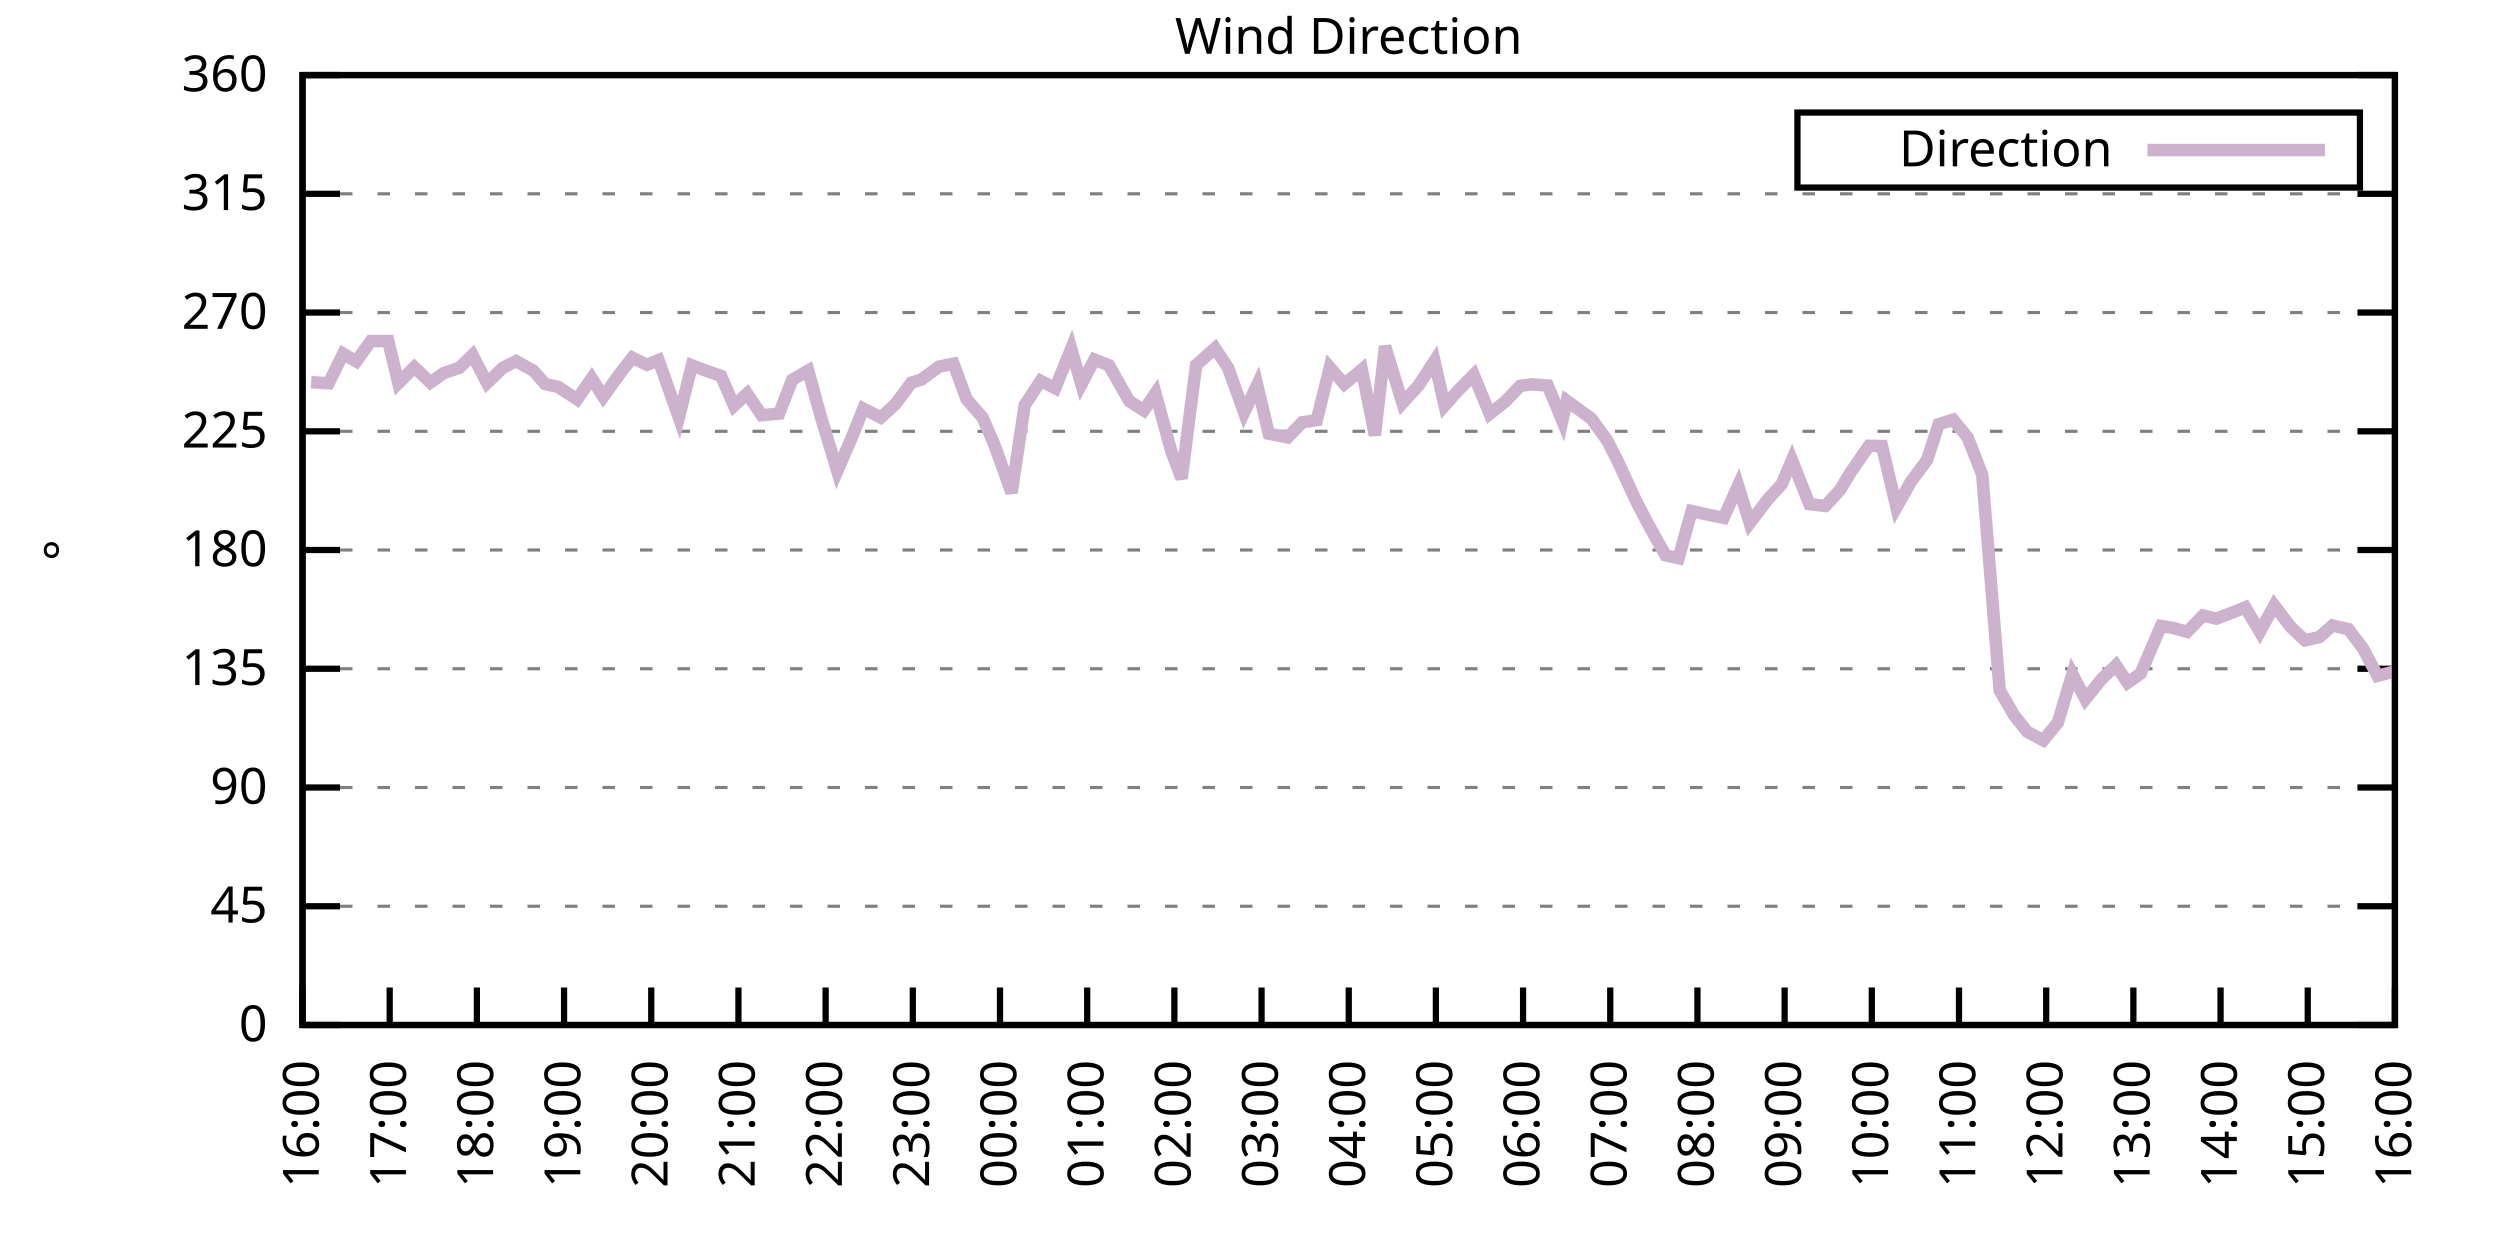
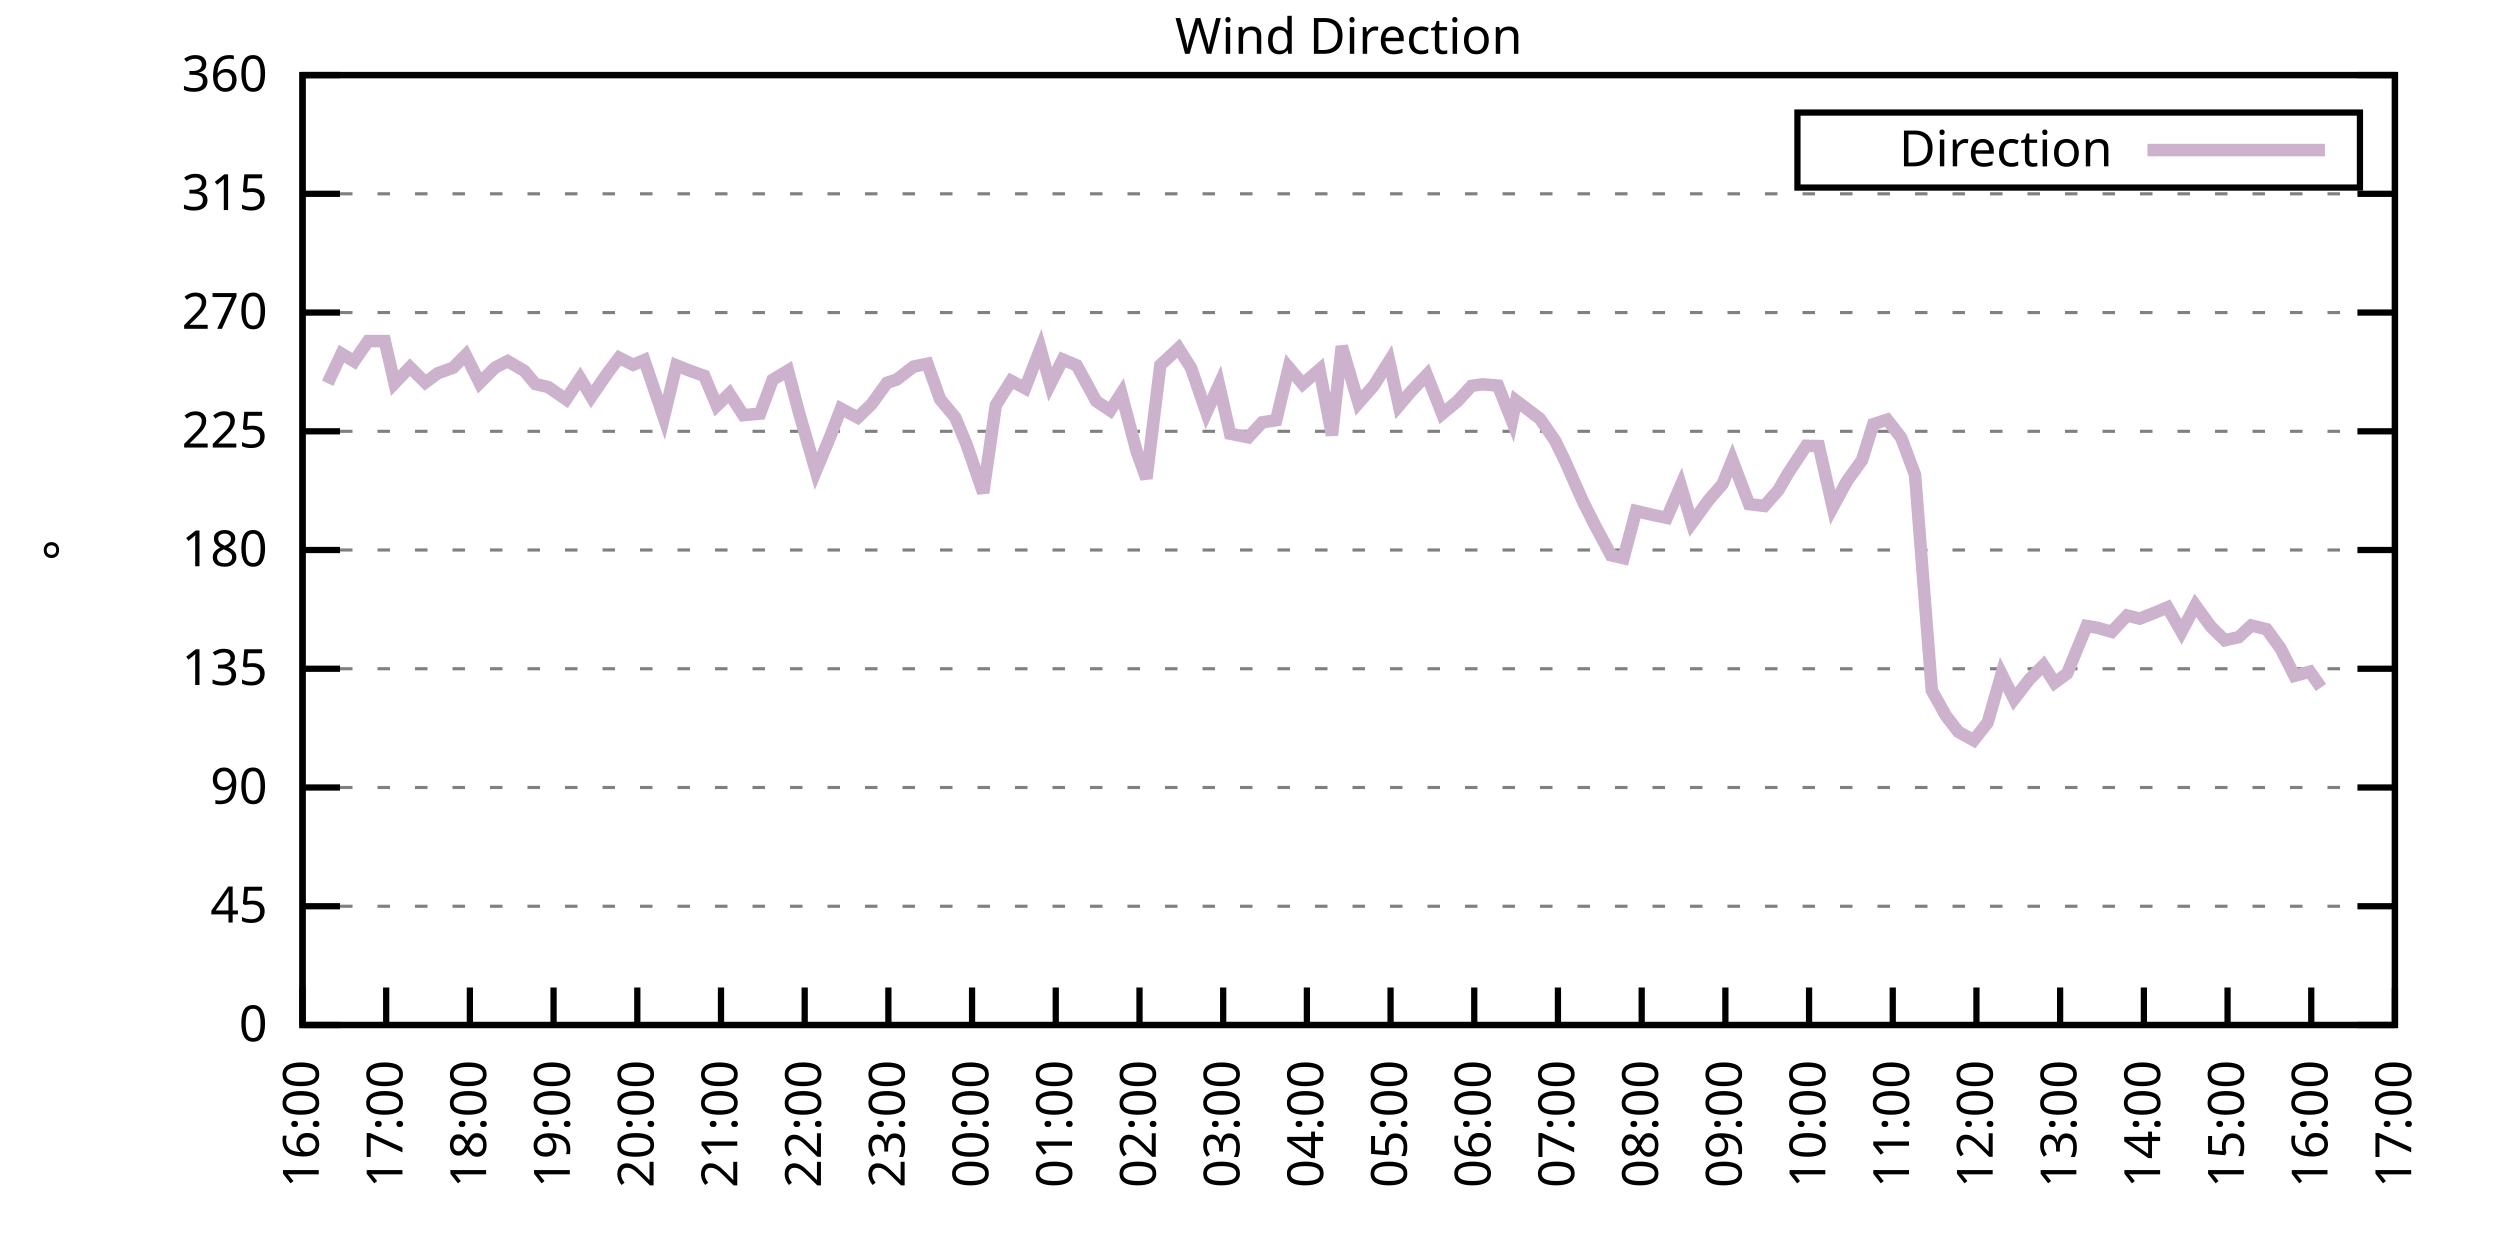
<svg xmlns="http://www.w3.org/2000/svg" xmlns:xlink="http://www.w3.org/1999/xlink" width="400" height="200" viewBox="0 0 400 200">
  <g id="gnuplot_canvas">
    <rect x="0" y="0" width="400" height="200" fill="none" />
    <defs>
      <circle id="gpDot" r="0.5" stroke-width="0.5" stroke="currentColor" />
      <path id="gpPt0" stroke-width="0.333" stroke="currentColor" d="M-1,0 h2 M0,-1 v2" />
      <path id="gpPt1" stroke-width="0.333" stroke="currentColor" d="M-1,-1 L1,1 M1,-1 L-1,1" />
      <path id="gpPt2" stroke-width="0.333" stroke="currentColor" d="M-1,0 L1,0 M0,-1 L0,1 M-1,-1 L1,1 M-1,1 L1,-1" />
      <rect id="gpPt3" stroke-width="0.333" stroke="currentColor" x="-1" y="-1" width="2" height="2" />
      <rect id="gpPt4" stroke-width="0.333" stroke="currentColor" fill="currentColor" x="-1" y="-1" width="2" height="2" />
      <circle id="gpPt5" stroke-width="0.333" stroke="currentColor" cx="0" cy="0" r="1" />
      <use xlink:href="#gpPt5" id="gpPt6" fill="currentColor" stroke="none" />
      <path id="gpPt7" stroke-width="0.333" stroke="currentColor" d="M0,-1.33 L-1.33,0.67 L1.33,0.67 z" />
      <use xlink:href="#gpPt7" id="gpPt8" fill="currentColor" stroke="none" />
      <use xlink:href="#gpPt7" id="gpPt9" stroke="currentColor" transform="rotate(180)" />
      <use xlink:href="#gpPt9" id="gpPt10" fill="currentColor" stroke="none" />
      <use xlink:href="#gpPt3" id="gpPt11" stroke="currentColor" transform="rotate(45)" />
      <use xlink:href="#gpPt11" id="gpPt12" fill="currentColor" stroke="none" />
      <path id="gpPt13" stroke-width="0.333" stroke="currentColor" d="M0,1.330 L1.265,0.411 L0.782,-1.067 L-0.782,-1.076 L-1.265,0.411 z" />
      <use xlink:href="#gpPt13" id="gpPt14" fill="currentColor" stroke="none" />
      <filter id="textbox" filterUnits="objectBoundingBox" x="0" y="0" height="1" width="1">
        <feFlood flood-color="white" flood-opacity="1" result="bgnd" />
        <feComposite in="SourceGraphic" in2="bgnd" operator="atop" />
      </filter>
      <filter id="greybox" filterUnits="objectBoundingBox" x="0" y="0" height="1" width="1">
        <feFlood flood-color="lightgrey" flood-opacity="1" result="grey" />
        <feComposite in="SourceGraphic" in2="grey" operator="atop" />
      </filter>
    </defs>
    <g fill="none" color="white" stroke="currentColor" stroke-width="1.00" stroke-linecap="butt" stroke-linejoin="miter">
</g>
    <g fill="none" color="black" stroke="currentColor" stroke-width="1.00" stroke-linecap="butt" stroke-linejoin="miter">
      <g stroke="none" shape-rendering="crispEdges">
        <polygon fill="rgb(255, 255, 255)" points="48.40,164.00 383.18,164.00 383.18,12.02 48.40,12.02 " />
      </g>
    </g>
    <g fill="none" color="black" stroke="currentColor" stroke-width="1.00" stroke-linecap="butt" stroke-linejoin="miter">
</g>
    <g fill="none" color="black" stroke="black" stroke-width="0.50" stroke-linecap="butt" stroke-linejoin="miter">
</g>
    <g fill="none" color="gray" stroke="currentColor" stroke-width="0.50" stroke-linecap="butt" stroke-linejoin="miter">
      <path stroke="gray" stroke-dasharray="2,4" class="gridline" d="M48.40,164.00 L383.19,164.00  " />
    </g>
    <g fill="none" color="gray" stroke="gray" stroke-width="1.00" stroke-linecap="butt" stroke-linejoin="miter">
</g>
    <g fill="none" color="black" stroke="currentColor" stroke-width="1.00" stroke-linecap="butt" stroke-linejoin="miter">
      <path stroke="black" d="M48.40,164.00 L54.40,164.00 M383.19,164.00 L377.19,164.00  " />
      <g transform="translate(42.80,166.60)" stroke="none" fill="black" font-family="Sans" font-size="8.00" text-anchor="end">
        <text>
          <tspan font-family="Sans"> 0</tspan>
        </text>
      </g>
    </g>
    <g fill="none" color="black" stroke="currentColor" stroke-width="1.00" stroke-linecap="butt" stroke-linejoin="miter">
</g>
    <g fill="none" color="black" stroke="black" stroke-width="0.50" stroke-linecap="butt" stroke-linejoin="miter">
</g>
    <g fill="none" color="gray" stroke="currentColor" stroke-width="0.50" stroke-linecap="butt" stroke-linejoin="miter">
      <path stroke="gray" stroke-dasharray="2,4" class="gridline" d="M48.40,145.00 L383.19,145.00  " />
    </g>
    <g fill="none" color="gray" stroke="gray" stroke-width="1.00" stroke-linecap="butt" stroke-linejoin="miter">
</g>
    <g fill="none" color="black" stroke="currentColor" stroke-width="1.00" stroke-linecap="butt" stroke-linejoin="miter">
      <path stroke="black" d="M48.40,145.00 L54.40,145.00 M383.19,145.00 L377.19,145.00  " />
      <g transform="translate(42.80,147.60)" stroke="none" fill="black" font-family="Sans" font-size="8.00" text-anchor="end">
        <text>
          <tspan font-family="Sans"> 45</tspan>
        </text>
      </g>
    </g>
    <g fill="none" color="black" stroke="currentColor" stroke-width="1.00" stroke-linecap="butt" stroke-linejoin="miter">
</g>
    <g fill="none" color="black" stroke="black" stroke-width="0.50" stroke-linecap="butt" stroke-linejoin="miter">
</g>
    <g fill="none" color="gray" stroke="currentColor" stroke-width="0.50" stroke-linecap="butt" stroke-linejoin="miter">
      <path stroke="gray" stroke-dasharray="2,4" class="gridline" d="M48.40,126.00 L383.19,126.00  " />
    </g>
    <g fill="none" color="gray" stroke="gray" stroke-width="1.00" stroke-linecap="butt" stroke-linejoin="miter">
</g>
    <g fill="none" color="black" stroke="currentColor" stroke-width="1.00" stroke-linecap="butt" stroke-linejoin="miter">
      <path stroke="black" d="M48.40,126.00 L54.40,126.00 M383.19,126.00 L377.19,126.00  " />
      <g transform="translate(42.80,128.60)" stroke="none" fill="black" font-family="Sans" font-size="8.00" text-anchor="end">
        <text>
          <tspan font-family="Sans"> 90</tspan>
        </text>
      </g>
    </g>
    <g fill="none" color="black" stroke="currentColor" stroke-width="1.00" stroke-linecap="butt" stroke-linejoin="miter">
</g>
    <g fill="none" color="black" stroke="black" stroke-width="0.50" stroke-linecap="butt" stroke-linejoin="miter">
</g>
    <g fill="none" color="gray" stroke="currentColor" stroke-width="0.50" stroke-linecap="butt" stroke-linejoin="miter">
      <path stroke="gray" stroke-dasharray="2,4" class="gridline" d="M48.40,107.00 L383.19,107.00  " />
    </g>
    <g fill="none" color="gray" stroke="gray" stroke-width="1.00" stroke-linecap="butt" stroke-linejoin="miter">
</g>
    <g fill="none" color="black" stroke="currentColor" stroke-width="1.00" stroke-linecap="butt" stroke-linejoin="miter">
      <path stroke="black" d="M48.40,107.00 L54.40,107.00 M383.19,107.00 L377.19,107.00  " />
      <g transform="translate(42.80,109.60)" stroke="none" fill="black" font-family="Sans" font-size="8.00" text-anchor="end">
        <text>
          <tspan font-family="Sans"> 135</tspan>
        </text>
      </g>
    </g>
    <g fill="none" color="black" stroke="currentColor" stroke-width="1.00" stroke-linecap="butt" stroke-linejoin="miter">
</g>
    <g fill="none" color="black" stroke="black" stroke-width="0.50" stroke-linecap="butt" stroke-linejoin="miter">
</g>
    <g fill="none" color="gray" stroke="currentColor" stroke-width="0.50" stroke-linecap="butt" stroke-linejoin="miter">
      <path stroke="gray" stroke-dasharray="2,4" class="gridline" d="M48.40,88.00 L383.19,88.00  " />
    </g>
    <g fill="none" color="gray" stroke="gray" stroke-width="1.00" stroke-linecap="butt" stroke-linejoin="miter">
</g>
    <g fill="none" color="black" stroke="currentColor" stroke-width="1.00" stroke-linecap="butt" stroke-linejoin="miter">
      <path stroke="black" d="M48.40,88.00 L54.40,88.00 M383.19,88.00 L377.19,88.00  " />
      <g transform="translate(42.80,90.60)" stroke="none" fill="black" font-family="Sans" font-size="8.00" text-anchor="end">
        <text>
          <tspan font-family="Sans"> 180</tspan>
        </text>
      </g>
    </g>
    <g fill="none" color="black" stroke="currentColor" stroke-width="1.00" stroke-linecap="butt" stroke-linejoin="miter">
</g>
    <g fill="none" color="black" stroke="black" stroke-width="0.50" stroke-linecap="butt" stroke-linejoin="miter">
</g>
    <g fill="none" color="gray" stroke="currentColor" stroke-width="0.50" stroke-linecap="butt" stroke-linejoin="miter">
      <path stroke="gray" stroke-dasharray="2,4" class="gridline" d="M48.40,69.01 L383.19,69.01  " />
    </g>
    <g fill="none" color="gray" stroke="gray" stroke-width="1.00" stroke-linecap="butt" stroke-linejoin="miter">
</g>
    <g fill="none" color="black" stroke="currentColor" stroke-width="1.00" stroke-linecap="butt" stroke-linejoin="miter">
      <path stroke="black" d="M48.40,69.01 L54.40,69.01 M383.19,69.01 L377.19,69.01  " />
      <g transform="translate(42.80,71.61)" stroke="none" fill="black" font-family="Sans" font-size="8.00" text-anchor="end">
        <text>
          <tspan font-family="Sans"> 225</tspan>
        </text>
      </g>
    </g>
    <g fill="none" color="black" stroke="currentColor" stroke-width="1.00" stroke-linecap="butt" stroke-linejoin="miter">
</g>
    <g fill="none" color="black" stroke="black" stroke-width="0.50" stroke-linecap="butt" stroke-linejoin="miter">
</g>
    <g fill="none" color="gray" stroke="currentColor" stroke-width="0.50" stroke-linecap="butt" stroke-linejoin="miter">
      <path stroke="gray" stroke-dasharray="2,4" class="gridline" d="M48.40,50.01 L383.19,50.01  " />
    </g>
    <g fill="none" color="gray" stroke="gray" stroke-width="1.00" stroke-linecap="butt" stroke-linejoin="miter">
</g>
    <g fill="none" color="black" stroke="currentColor" stroke-width="1.00" stroke-linecap="butt" stroke-linejoin="miter">
      <path stroke="black" d="M48.40,50.01 L54.40,50.01 M383.19,50.01 L377.19,50.01  " />
      <g transform="translate(42.80,52.61)" stroke="none" fill="black" font-family="Sans" font-size="8.00" text-anchor="end">
        <text>
          <tspan font-family="Sans"> 270</tspan>
        </text>
      </g>
    </g>
    <g fill="none" color="black" stroke="currentColor" stroke-width="1.00" stroke-linecap="butt" stroke-linejoin="miter">
</g>
    <g fill="none" color="black" stroke="black" stroke-width="0.50" stroke-linecap="butt" stroke-linejoin="miter">
</g>
    <g fill="none" color="gray" stroke="currentColor" stroke-width="0.50" stroke-linecap="butt" stroke-linejoin="miter">
      <path stroke="gray" stroke-dasharray="2,4" class="gridline" d="M48.40,31.01 L383.19,31.01  " />
    </g>
    <g fill="none" color="gray" stroke="gray" stroke-width="1.00" stroke-linecap="butt" stroke-linejoin="miter">
</g>
    <g fill="none" color="black" stroke="currentColor" stroke-width="1.00" stroke-linecap="butt" stroke-linejoin="miter">
      <path stroke="black" d="M48.40,31.01 L54.40,31.01 M383.19,31.01 L377.19,31.01  " />
      <g transform="translate(42.80,33.61)" stroke="none" fill="black" font-family="Sans" font-size="8.00" text-anchor="end">
        <text>
          <tspan font-family="Sans"> 315</tspan>
        </text>
      </g>
    </g>
    <g fill="none" color="black" stroke="currentColor" stroke-width="1.00" stroke-linecap="butt" stroke-linejoin="miter">
</g>
    <g fill="none" color="black" stroke="black" stroke-width="0.50" stroke-linecap="butt" stroke-linejoin="miter">
</g>
    <g fill="none" color="gray" stroke="currentColor" stroke-width="0.50" stroke-linecap="butt" stroke-linejoin="miter">
      <path stroke="gray" stroke-dasharray="2,4" class="gridline" d="M48.40,12.01 L383.19,12.01  " />
    </g>
    <g fill="none" color="gray" stroke="gray" stroke-width="1.00" stroke-linecap="butt" stroke-linejoin="miter">
</g>
    <g fill="none" color="black" stroke="currentColor" stroke-width="1.00" stroke-linecap="butt" stroke-linejoin="miter">
      <path stroke="black" d="M48.40,12.01 L54.40,12.01 M383.19,12.01 L377.19,12.01  " />
      <g transform="translate(42.80,14.61)" stroke="none" fill="black" font-family="Sans" font-size="8.00" text-anchor="end">
        <text>
          <tspan font-family="Sans"> 360</tspan>
        </text>
      </g>
    </g>
    <g fill="none" color="black" stroke="currentColor" stroke-width="1.00" stroke-linecap="butt" stroke-linejoin="miter">
      <path stroke="black" d="M48.40,164.00 L48.40,158.00  " />
      <g transform="translate(51.00,169.60) rotate(270.00)" stroke="none" fill="black" font-family="Sans" font-size="8.00" text-anchor="end">
        <text>
          <tspan font-family="Sans">16:00</tspan>
        </text>
      </g>
    </g>
    <g fill="none" color="black" stroke="currentColor" stroke-width="1.00" stroke-linecap="butt" stroke-linejoin="miter">
-       <path stroke="black" d="M62.35,164.00 L62.35,158.00  " />
-       <g transform="translate(64.95,169.60) rotate(270.00)" stroke="none" fill="black" font-family="Sans" font-size="8.00" text-anchor="end">
+       <path stroke="black" d="M61.79,164.00 L61.79,158.00  " />
+       <g transform="translate(64.39,169.60) rotate(270.00)" stroke="none" fill="black" font-family="Sans" font-size="8.00" text-anchor="end">
        <text>
          <tspan font-family="Sans">17:00</tspan>
        </text>
      </g>
    </g>
    <g fill="none" color="black" stroke="currentColor" stroke-width="1.00" stroke-linecap="butt" stroke-linejoin="miter">
-       <path stroke="black" d="M76.30,164.00 L76.30,158.00  " />
-       <g transform="translate(78.90,169.60) rotate(270.00)" stroke="none" fill="black" font-family="Sans" font-size="8.00" text-anchor="end">
+       <path stroke="black" d="M75.18,164.00 L75.18,158.00  " />
+       <g transform="translate(77.78,169.60) rotate(270.00)" stroke="none" fill="black" font-family="Sans" font-size="8.00" text-anchor="end">
        <text>
          <tspan font-family="Sans">18:00</tspan>
        </text>
      </g>
    </g>
    <g fill="none" color="black" stroke="currentColor" stroke-width="1.00" stroke-linecap="butt" stroke-linejoin="miter">
-       <path stroke="black" d="M90.25,164.00 L90.25,158.00  " />
-       <g transform="translate(92.85,169.60) rotate(270.00)" stroke="none" fill="black" font-family="Sans" font-size="8.00" text-anchor="end">
+       <path stroke="black" d="M88.57,164.00 L88.57,158.00  " />
+       <g transform="translate(91.17,169.60) rotate(270.00)" stroke="none" fill="black" font-family="Sans" font-size="8.00" text-anchor="end">
        <text>
          <tspan font-family="Sans">19:00</tspan>
        </text>
      </g>
    </g>
    <g fill="none" color="black" stroke="currentColor" stroke-width="1.00" stroke-linecap="butt" stroke-linejoin="miter">
-       <path stroke="black" d="M104.20,164.00 L104.20,158.00  " />
-       <g transform="translate(106.80,169.60) rotate(270.00)" stroke="none" fill="black" font-family="Sans" font-size="8.00" text-anchor="end">
+       <path stroke="black" d="M101.97,164.00 L101.97,158.00  " />
+       <g transform="translate(104.57,169.60) rotate(270.00)" stroke="none" fill="black" font-family="Sans" font-size="8.00" text-anchor="end">
        <text>
          <tspan font-family="Sans">20:00</tspan>
        </text>
      </g>
    </g>
    <g fill="none" color="black" stroke="currentColor" stroke-width="1.00" stroke-linecap="butt" stroke-linejoin="miter">
-       <path stroke="black" d="M118.15,164.00 L118.15,158.00  " />
-       <g transform="translate(120.75,169.60) rotate(270.00)" stroke="none" fill="black" font-family="Sans" font-size="8.00" text-anchor="end">
+       <path stroke="black" d="M115.36,164.00 L115.36,158.00  " />
+       <g transform="translate(117.96,169.60) rotate(270.00)" stroke="none" fill="black" font-family="Sans" font-size="8.00" text-anchor="end">
        <text>
          <tspan font-family="Sans">21:00</tspan>
        </text>
      </g>
    </g>
    <g fill="none" color="black" stroke="currentColor" stroke-width="1.00" stroke-linecap="butt" stroke-linejoin="miter">
-       <path stroke="black" d="M132.10,164.00 L132.10,158.00  " />
-       <g transform="translate(134.70,169.60) rotate(270.00)" stroke="none" fill="black" font-family="Sans" font-size="8.00" text-anchor="end">
+       <path stroke="black" d="M128.75,164.00 L128.75,158.00  " />
+       <g transform="translate(131.35,169.60) rotate(270.00)" stroke="none" fill="black" font-family="Sans" font-size="8.00" text-anchor="end">
        <text>
          <tspan font-family="Sans">22:00</tspan>
        </text>
      </g>
    </g>
    <g fill="none" color="black" stroke="currentColor" stroke-width="1.00" stroke-linecap="butt" stroke-linejoin="miter">
-       <path stroke="black" d="M146.05,164.00 L146.05,158.00  " />
-       <g transform="translate(148.65,169.60) rotate(270.00)" stroke="none" fill="black" font-family="Sans" font-size="8.00" text-anchor="end">
+       <path stroke="black" d="M142.14,164.00 L142.14,158.00  " />
+       <g transform="translate(144.74,169.60) rotate(270.00)" stroke="none" fill="black" font-family="Sans" font-size="8.00" text-anchor="end">
        <text>
          <tspan font-family="Sans">23:00</tspan>
        </text>
      </g>
    </g>
    <g fill="none" color="black" stroke="currentColor" stroke-width="1.00" stroke-linecap="butt" stroke-linejoin="miter">
-       <path stroke="black" d="M160.00,164.00 L160.00,158.00  " />
-       <g transform="translate(162.60,169.60) rotate(270.00)" stroke="none" fill="black" font-family="Sans" font-size="8.00" text-anchor="end">
+       <path stroke="black" d="M155.53,164.00 L155.53,158.00  " />
+       <g transform="translate(158.13,169.60) rotate(270.00)" stroke="none" fill="black" font-family="Sans" font-size="8.00" text-anchor="end">
        <text>
          <tspan font-family="Sans">00:00</tspan>
        </text>
      </g>
    </g>
    <g fill="none" color="black" stroke="currentColor" stroke-width="1.00" stroke-linecap="butt" stroke-linejoin="miter">
-       <path stroke="black" d="M173.95,164.00 L173.95,158.00  " />
-       <g transform="translate(176.55,169.60) rotate(270.00)" stroke="none" fill="black" font-family="Sans" font-size="8.00" text-anchor="end">
+       <path stroke="black" d="M168.92,164.00 L168.92,158.00  " />
+       <g transform="translate(171.52,169.60) rotate(270.00)" stroke="none" fill="black" font-family="Sans" font-size="8.00" text-anchor="end">
        <text>
          <tspan font-family="Sans">01:00</tspan>
        </text>
      </g>
    </g>
    <g fill="none" color="black" stroke="currentColor" stroke-width="1.00" stroke-linecap="butt" stroke-linejoin="miter">
-       <path stroke="black" d="M187.90,164.00 L187.90,158.00  " />
-       <g transform="translate(190.50,169.60) rotate(270.00)" stroke="none" fill="black" font-family="Sans" font-size="8.00" text-anchor="end">
+       <path stroke="black" d="M182.32,164.00 L182.32,158.00  " />
+       <g transform="translate(184.92,169.60) rotate(270.00)" stroke="none" fill="black" font-family="Sans" font-size="8.00" text-anchor="end">
        <text>
          <tspan font-family="Sans">02:00</tspan>
        </text>
      </g>
    </g>
    <g fill="none" color="black" stroke="currentColor" stroke-width="1.00" stroke-linecap="butt" stroke-linejoin="miter">
-       <path stroke="black" d="M201.85,164.00 L201.85,158.00  " />
-       <g transform="translate(204.45,169.60) rotate(270.00)" stroke="none" fill="black" font-family="Sans" font-size="8.00" text-anchor="end">
+       <path stroke="black" d="M195.71,164.00 L195.71,158.00  " />
+       <g transform="translate(198.31,169.60) rotate(270.00)" stroke="none" fill="black" font-family="Sans" font-size="8.00" text-anchor="end">
        <text>
          <tspan font-family="Sans">03:00</tspan>
        </text>
      </g>
    </g>
    <g fill="none" color="black" stroke="currentColor" stroke-width="1.00" stroke-linecap="butt" stroke-linejoin="miter">
-       <path stroke="black" d="M215.80,164.00 L215.80,158.00  " />
-       <g transform="translate(218.40,169.60) rotate(270.00)" stroke="none" fill="black" font-family="Sans" font-size="8.00" text-anchor="end">
+       <path stroke="black" d="M209.10,164.00 L209.10,158.00  " />
+       <g transform="translate(211.70,169.60) rotate(270.00)" stroke="none" fill="black" font-family="Sans" font-size="8.00" text-anchor="end">
        <text>
          <tspan font-family="Sans">04:00</tspan>
        </text>
      </g>
    </g>
    <g fill="none" color="black" stroke="currentColor" stroke-width="1.00" stroke-linecap="butt" stroke-linejoin="miter">
-       <path stroke="black" d="M229.74,164.00 L229.74,158.00  " />
-       <g transform="translate(232.34,169.60) rotate(270.00)" stroke="none" fill="black" font-family="Sans" font-size="8.00" text-anchor="end">
+       <path stroke="black" d="M222.49,164.00 L222.49,158.00  " />
+       <g transform="translate(225.09,169.60) rotate(270.00)" stroke="none" fill="black" font-family="Sans" font-size="8.00" text-anchor="end">
        <text>
          <tspan font-family="Sans">05:00</tspan>
        </text>
      </g>
    </g>
    <g fill="none" color="black" stroke="currentColor" stroke-width="1.00" stroke-linecap="butt" stroke-linejoin="miter">
-       <path stroke="black" d="M243.69,164.00 L243.69,158.00  " />
-       <g transform="translate(246.29,169.60) rotate(270.00)" stroke="none" fill="black" font-family="Sans" font-size="8.00" text-anchor="end">
+       <path stroke="black" d="M235.88,164.00 L235.88,158.00  " />
+       <g transform="translate(238.48,169.60) rotate(270.00)" stroke="none" fill="black" font-family="Sans" font-size="8.00" text-anchor="end">
        <text>
          <tspan font-family="Sans">06:00</tspan>
        </text>
      </g>
    </g>
    <g fill="none" color="black" stroke="currentColor" stroke-width="1.00" stroke-linecap="butt" stroke-linejoin="miter">
-       <path stroke="black" d="M257.64,164.00 L257.64,158.00  " />
-       <g transform="translate(260.24,169.60) rotate(270.00)" stroke="none" fill="black" font-family="Sans" font-size="8.00" text-anchor="end">
+       <path stroke="black" d="M249.27,164.00 L249.27,158.00  " />
+       <g transform="translate(251.87,169.60) rotate(270.00)" stroke="none" fill="black" font-family="Sans" font-size="8.00" text-anchor="end">
        <text>
          <tspan font-family="Sans">07:00</tspan>
        </text>
      </g>
    </g>
    <g fill="none" color="black" stroke="currentColor" stroke-width="1.00" stroke-linecap="butt" stroke-linejoin="miter">
-       <path stroke="black" d="M271.59,164.00 L271.59,158.00  " />
-       <g transform="translate(274.19,169.60) rotate(270.00)" stroke="none" fill="black" font-family="Sans" font-size="8.00" text-anchor="end">
+       <path stroke="black" d="M262.67,164.00 L262.67,158.00  " />
+       <g transform="translate(265.27,169.60) rotate(270.00)" stroke="none" fill="black" font-family="Sans" font-size="8.00" text-anchor="end">
        <text>
          <tspan font-family="Sans">08:00</tspan>
        </text>
      </g>
    </g>
    <g fill="none" color="black" stroke="currentColor" stroke-width="1.00" stroke-linecap="butt" stroke-linejoin="miter">
-       <path stroke="black" d="M285.54,164.00 L285.54,158.00  " />
-       <g transform="translate(288.14,169.60) rotate(270.00)" stroke="none" fill="black" font-family="Sans" font-size="8.00" text-anchor="end">
+       <path stroke="black" d="M276.06,164.00 L276.06,158.00  " />
+       <g transform="translate(278.66,169.60) rotate(270.00)" stroke="none" fill="black" font-family="Sans" font-size="8.00" text-anchor="end">
        <text>
          <tspan font-family="Sans">09:00</tspan>
        </text>
      </g>
    </g>
    <g fill="none" color="black" stroke="currentColor" stroke-width="1.00" stroke-linecap="butt" stroke-linejoin="miter">
-       <path stroke="black" d="M299.49,164.00 L299.49,158.00  " />
-       <g transform="translate(302.09,169.60) rotate(270.00)" stroke="none" fill="black" font-family="Sans" font-size="8.00" text-anchor="end">
+       <path stroke="black" d="M289.45,164.00 L289.45,158.00  " />
+       <g transform="translate(292.05,169.60) rotate(270.00)" stroke="none" fill="black" font-family="Sans" font-size="8.00" text-anchor="end">
        <text>
          <tspan font-family="Sans">10:00</tspan>
        </text>
      </g>
    </g>
    <g fill="none" color="black" stroke="currentColor" stroke-width="1.00" stroke-linecap="butt" stroke-linejoin="miter">
-       <path stroke="black" d="M313.44,164.00 L313.44,158.00  " />
-       <g transform="translate(316.04,169.60) rotate(270.00)" stroke="none" fill="black" font-family="Sans" font-size="8.00" text-anchor="end">
+       <path stroke="black" d="M302.84,164.00 L302.84,158.00  " />
+       <g transform="translate(305.44,169.60) rotate(270.00)" stroke="none" fill="black" font-family="Sans" font-size="8.00" text-anchor="end">
        <text>
          <tspan font-family="Sans">11:00</tspan>
        </text>
      </g>
    </g>
    <g fill="none" color="black" stroke="currentColor" stroke-width="1.00" stroke-linecap="butt" stroke-linejoin="miter">
-       <path stroke="black" d="M327.39,164.00 L327.39,158.00  " />
-       <g transform="translate(329.99,169.60) rotate(270.00)" stroke="none" fill="black" font-family="Sans" font-size="8.00" text-anchor="end">
+       <path stroke="black" d="M316.23,164.00 L316.23,158.00  " />
+       <g transform="translate(318.83,169.60) rotate(270.00)" stroke="none" fill="black" font-family="Sans" font-size="8.00" text-anchor="end">
        <text>
          <tspan font-family="Sans">12:00</tspan>
        </text>
      </g>
    </g>
    <g fill="none" color="black" stroke="currentColor" stroke-width="1.00" stroke-linecap="butt" stroke-linejoin="miter">
-       <path stroke="black" d="M341.34,164.00 L341.34,158.00  " />
-       <g transform="translate(343.94,169.60) rotate(270.00)" stroke="none" fill="black" font-family="Sans" font-size="8.00" text-anchor="end">
+       <path stroke="black" d="M329.62,164.00 L329.62,158.00  " />
+       <g transform="translate(332.22,169.60) rotate(270.00)" stroke="none" fill="black" font-family="Sans" font-size="8.00" text-anchor="end">
        <text>
          <tspan font-family="Sans">13:00</tspan>
        </text>
      </g>
    </g>
    <g fill="none" color="black" stroke="currentColor" stroke-width="1.00" stroke-linecap="butt" stroke-linejoin="miter">
-       <path stroke="black" d="M355.29,164.00 L355.29,158.00  " />
-       <g transform="translate(357.89,169.60) rotate(270.00)" stroke="none" fill="black" font-family="Sans" font-size="8.00" text-anchor="end">
+       <path stroke="black" d="M343.02,164.00 L343.02,158.00  " />
+       <g transform="translate(345.62,169.60) rotate(270.00)" stroke="none" fill="black" font-family="Sans" font-size="8.00" text-anchor="end">
        <text>
          <tspan font-family="Sans">14:00</tspan>
        </text>
      </g>
    </g>
    <g fill="none" color="black" stroke="currentColor" stroke-width="1.00" stroke-linecap="butt" stroke-linejoin="miter">
-       <path stroke="black" d="M369.24,164.00 L369.24,158.00  " />
-       <g transform="translate(371.84,169.60) rotate(270.00)" stroke="none" fill="black" font-family="Sans" font-size="8.00" text-anchor="end">
+       <path stroke="black" d="M356.41,164.00 L356.41,158.00  " />
+       <g transform="translate(359.01,169.60) rotate(270.00)" stroke="none" fill="black" font-family="Sans" font-size="8.00" text-anchor="end">
        <text>
          <tspan font-family="Sans">15:00</tspan>
+         </text>
+       </g>
+     </g>
+     <g fill="none" color="black" stroke="currentColor" stroke-width="1.00" stroke-linecap="butt" stroke-linejoin="miter">
+       <path stroke="black" d="M369.80,164.00 L369.80,158.00  " />
+       <g transform="translate(372.40,169.60) rotate(270.00)" stroke="none" fill="black" font-family="Sans" font-size="8.00" text-anchor="end">
+         <text>
+           <tspan font-family="Sans">16:00</tspan>
        </text>
      </g>
    </g>
    <g fill="none" color="black" stroke="currentColor" stroke-width="1.00" stroke-linecap="butt" stroke-linejoin="miter">
      <path stroke="black" d="M383.19,164.00 L383.19,158.00  " />
      <g transform="translate(385.79,169.60) rotate(270.00)" stroke="none" fill="black" font-family="Sans" font-size="8.00" text-anchor="end">
        <text>
-           <tspan font-family="Sans">16:00</tspan>
+           <tspan font-family="Sans">17:00</tspan>
        </text>
      </g>
    </g>
    <g fill="none" color="black" stroke="currentColor" stroke-width="1.00" stroke-linecap="butt" stroke-linejoin="miter">
</g>
    <g fill="none" color="black" stroke="currentColor" stroke-width="1.00" stroke-linecap="butt" stroke-linejoin="miter">
      <path stroke="black" d="M48.40,12.01 L48.40,164.00 L383.19,164.00 L383.19,12.01 L48.40,12.01 Z  " />
    </g>
    <g fill="none" color="black" stroke="currentColor" stroke-width="1.00" stroke-linecap="butt" stroke-linejoin="miter">
</g>
    <g fill="none" color="black" stroke="currentColor" stroke-width="1.00" stroke-linecap="butt" stroke-linejoin="miter">
      <path stroke="black" d="M287.59,30.01 L287.59,18.01 L377.59,18.01 L377.59,30.01 L287.59,30.01 Z  " />
    </g>
    <g id="Wind_direction_plot_1">
      <g fill="none" color="white" stroke="black" stroke-width="2.00" stroke-linecap="butt" stroke-linejoin="miter">
</g>
      <g fill="none" color="black" stroke="currentColor" stroke-width="2.00" stroke-linecap="butt" stroke-linejoin="miter">
        <g transform="translate(337.99,26.61)" stroke="none" fill="black" font-family="Sans" font-size="8.00" text-anchor="end">
          <text>
            <tspan font-family="Sans">Direction</tspan>
          </text>
        </g>
      </g>
      <g fill="none" color="black" stroke="currentColor" stroke-width="2.00" stroke-linecap="butt" stroke-linejoin="miter">
-         <path stroke="rgb(204, 178, 204)" d="M343.59,24.01 L371.99,24.01 M49.79,61.15 L52.58,61.32 L54.91,56.59 L57.00,57.82 L59.33,54.57 L62.12,54.57   L63.74,61.32 L66.30,58.75 L68.86,61.20 L70.95,59.72 L73.51,58.83 L75.60,56.80 L77.93,61.28 L80.48,58.83   L82.58,57.78 L85.37,59.34 L87.23,61.45 L89.32,61.91 L92.34,63.90 L94.67,60.52 L96.53,63.48 L99.32,59.59   L101.18,57.23 L103.50,58.37 L105.36,57.61 L108.62,66.81 L110.71,58.45 L113.03,59.34 L115.36,60.14 L117.45,64.91   L119.54,62.97 L121.87,66.43 L124.66,66.18 L126.75,60.77 L129.31,59.30 L131.17,66.09 L133.96,75.38 L136.28,70.02   L138.14,65.38 L140.93,66.81 L143.26,64.66 L145.81,61.24 L147.44,60.73 L150.23,58.66 L152.56,58.20 L154.65,63.86   L157.21,66.81 L159.07,71.08 L161.86,78.84 L163.95,64.83 L166.51,60.94 L168.83,62.12 L171.39,55.79 L173.02,61.49   L175.11,57.52 L177.43,58.45 L180.69,64.19 L183.01,65.67 L184.87,62.93 L187.43,72.26 L189.06,76.56 L191.38,58.41   L194.41,55.71 L196.50,58.87 L199.06,66.01 L201.15,61.58 L203.01,69.39 L206.03,69.98 L208.36,67.57 L210.68,67.23   L212.77,58.79 L215.10,61.45 L217.89,59.13 L219.98,69.64 L221.61,55.41 L224.40,64.49 L226.95,61.70 L229.51,57.78   L231.14,64.91 L233.23,62.55 L235.79,59.97 L238.35,66.22 L240.90,64.19 L243.23,61.74 L245.09,61.49 L247.65,61.70   L249.97,67.32 L250.67,64.11 L254.62,66.98 L257.18,70.53 L258.81,73.73 L261.83,80.28 L263.69,83.83 L266.48,88.85   L268.57,89.31 L270.66,81.76 L273.45,82.39 L275.78,82.85 L278.10,77.70 L279.96,83.70 L282.75,80.03 L285.08,77.45   L286.71,73.61 L289.50,80.66 L292.05,80.95 L294.38,78.42 L296.01,75.72 L299.03,71.33 L301.12,71.37 L303.44,81.17   L305.77,77.03 L308.33,73.61 L310.19,67.87 L312.51,67.15 L314.84,70.02 L317.16,75.97 L319.95,110.47 L322.28,114.48   L324.37,117.09 L326.93,118.45 L329.25,115.62 L331.58,107.85 L333.67,111.86 L336.23,108.69 L338.55,106.45 L340.41,109.24   L342.50,107.76 L345.76,100.16 L347.62,100.46 L349.94,101.09 L352.50,98.48 L354.59,98.98 L357.38,97.93 L359.24,97.17   L361.57,101.09 L363.89,96.87 L366.45,100.25 L368.78,102.44 L371.10,101.94 L373.19,100.08 L375.75,100.67 L378.08,103.75   L380.40,108.14 L382.96,107.47  " />
+         <path stroke="rgb(204, 178, 204)" d="M343.59,24.01 L371.99,24.01 M52.42,61.32 L54.65,56.59 L56.66,57.82 L58.89,54.57 L61.57,54.57 L63.13,61.32   L65.59,58.75 L68.04,61.20 L70.05,59.72 L72.50,58.83 L74.51,56.80 L76.75,61.28 L79.20,58.83 L81.21,57.78   L83.89,59.34 L85.67,61.45 L87.68,61.91 L90.58,63.90 L92.82,60.52 L94.60,63.48 L97.28,59.59 L99.06,57.23   L101.30,58.37 L103.08,57.61 L106.21,66.81 L108.22,58.45 L110.45,59.34 L112.68,60.14 L114.69,64.91 L116.70,62.97   L118.93,66.43 L121.61,66.18 L123.62,60.77 L126.07,59.30 L127.86,66.09 L130.54,75.38 L132.77,70.02 L134.55,65.38   L137.23,66.81 L139.46,64.66 L141.92,61.24 L143.48,60.73 L146.16,58.66 L148.39,58.20 L150.40,63.86 L152.85,66.81   L154.64,71.08 L157.32,78.84 L159.33,64.83 L161.78,60.94 L164.01,62.12 L166.47,55.79 L168.03,61.49 L170.04,57.52   L172.27,58.45 L175.40,64.19 L177.63,65.67 L179.41,62.93 L181.87,72.26 L183.43,76.56 L185.66,58.41 L188.57,55.71   L190.57,58.87 L193.03,66.01 L195.04,61.58 L196.82,69.39 L199.73,69.98 L201.96,67.57 L204.19,67.23 L206.20,58.79   L208.43,61.45 L211.11,59.13 L213.12,69.64 L214.68,55.41 L217.36,64.49 L219.81,61.70 L222.27,57.78 L223.83,64.91   L225.84,62.55 L228.29,59.97 L230.75,66.22 L233.20,64.19 L235.44,61.74 L237.22,61.49 L239.68,61.70 L241.91,67.32   L242.58,64.11 L246.37,66.98 L248.83,70.53 L250.39,73.73 L253.29,80.28 L255.08,83.83 L257.76,88.85 L259.76,89.31   L261.77,81.76 L264.45,82.39 L266.68,82.85 L268.92,77.70 L270.70,83.70 L273.38,80.03 L275.61,77.45 L277.17,73.61   L279.85,80.66 L282.31,80.95 L284.54,78.42 L286.10,75.72 L289.00,71.33 L291.01,71.37 L293.24,81.17 L295.48,77.03   L297.93,73.61 L299.72,67.87 L301.95,67.15 L304.18,70.02 L306.41,75.97 L309.09,110.47 L311.32,114.48 L313.33,117.09   L315.79,118.45 L318.02,115.62 L320.25,107.85 L322.26,111.86 L324.71,108.69 L326.95,106.45 L328.73,109.24 L330.74,107.76   L333.86,100.16 L335.65,100.46 L337.88,101.09 L340.34,98.48 L342.35,98.98 L345.02,97.93 L346.81,97.17 L349.04,101.09   L351.27,96.87 L353.73,100.25 L355.96,102.44 L358.19,101.94 L360.20,100.08 L362.66,100.67 L364.89,103.75 L367.12,108.14   L369.58,107.47 L371.36,110.00  " />
      </g>
    </g>
    <g fill="none" color="black" stroke="currentColor" stroke-width="2.00" stroke-linecap="butt" stroke-linejoin="miter">
</g>
    <g fill="none" color="black" stroke="black" stroke-width="1.00" stroke-linecap="butt" stroke-linejoin="miter">
</g>
    <g fill="none" color="black" stroke="currentColor" stroke-width="1.00" stroke-linecap="butt" stroke-linejoin="miter">
      <path stroke="black" d="M48.40,12.01 L48.40,164.00 L383.19,164.00 L383.19,12.01 L48.40,12.01 Z  " />
      <g transform="translate(12.80,88.01) rotate(270.00)" stroke="none" fill="black" font-family="Sans" font-size="8.00" text-anchor="middle">
        <text>
          <tspan font-family="Sans">°</tspan>
        </text>
      </g>
    </g>
    <g fill="none" color="black" stroke="currentColor" stroke-width="1.00" stroke-linecap="butt" stroke-linejoin="miter">
</g>
    <g fill="none" color="black" stroke="currentColor" stroke-width="1.00" stroke-linecap="butt" stroke-linejoin="miter">
      <g transform="translate(215.79,8.61)" stroke="none" fill="black" font-family="Sans" font-size="8.00" text-anchor="middle">
        <text>
          <tspan font-family="Sans">Wind Direction</tspan>
        </text>
      </g>
    </g>
    <g fill="none" color="black" stroke="currentColor" stroke-width="1.00" stroke-linecap="butt" stroke-linejoin="miter">
</g>
  </g>
</svg>
